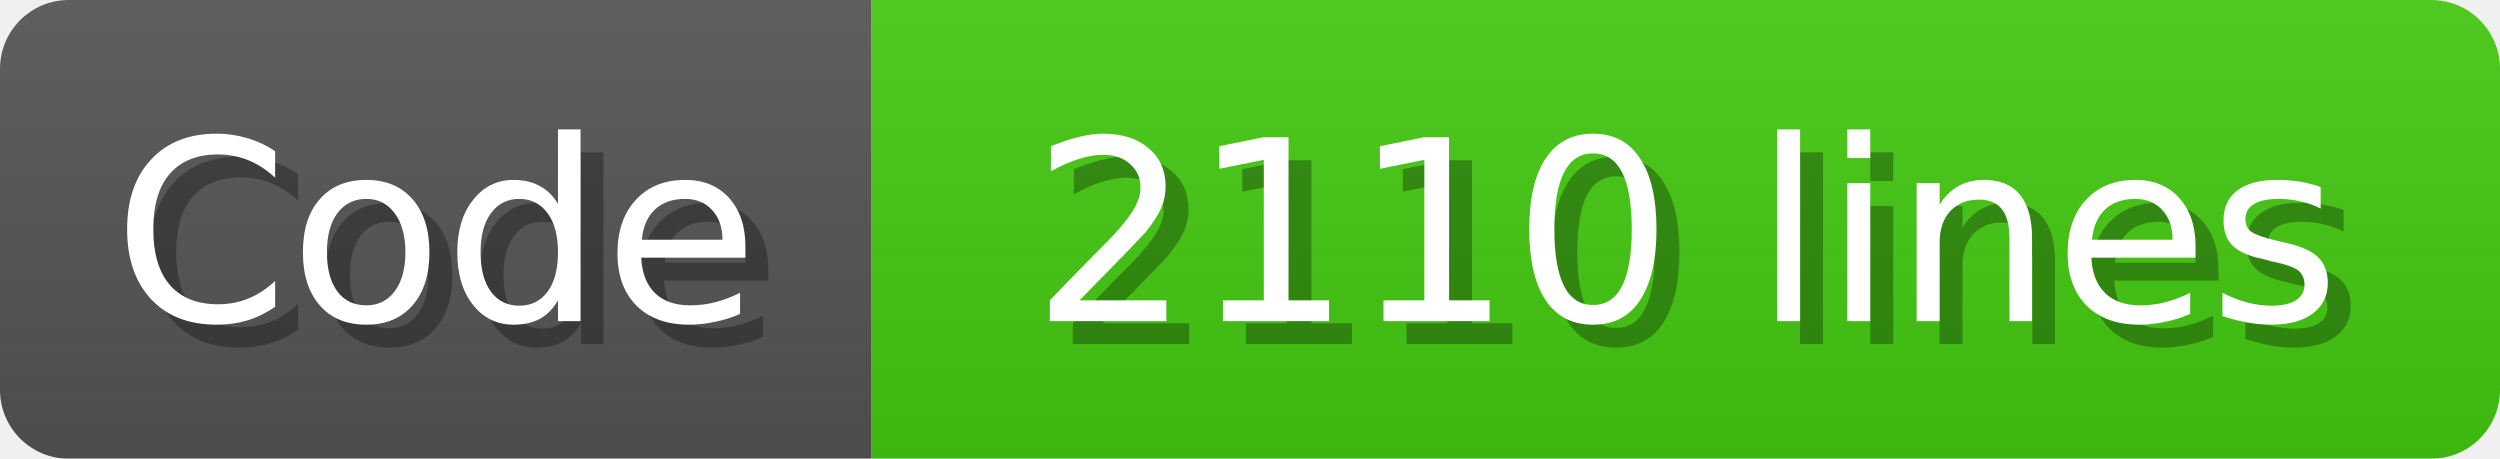
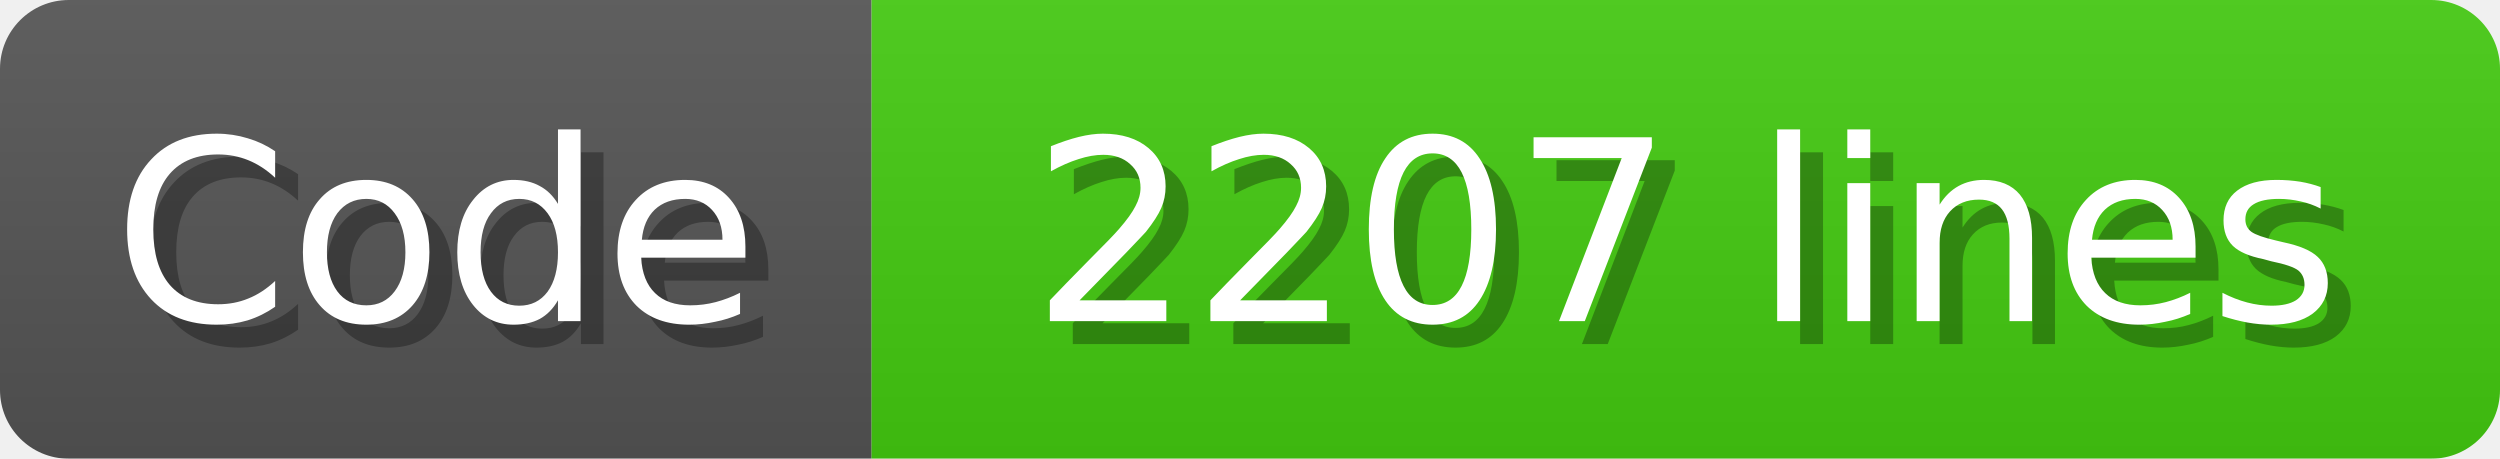
<svg xmlns="http://www.w3.org/2000/svg" width="109" height="20">
  <linearGradient id="b" x2="0" y2="100%">
    <stop offset="0" stop-color="#bbb" stop-opacity=".1" />
    <stop offset="1" stop-opacity=".1" />
  </linearGradient>
  <mask id="anybadge_1">
    <rect width="109" height="20" rx="3" fill="#fff" />
  </mask>
  <g mask="url(#anybadge_1)">
    <path fill="#555" d="M0 0h38v20H0z" />
    <path fill="#4c1" d="M38 0h71v20H38z" />
    <path fill="url(#b)" d="M0 0h109v20H0z" />
  </g>
  <g fill="#fff" text-anchor="middle" font-family="DejaVu Sans,Verdana,Geneva,sans-serif" font-size="11">
    <text x="20.0" y="15" fill="#010101" fill-opacity=".3">Code</text>
    <text x="19.0" y="14">Code</text>
  </g>
  <g fill="#fff" text-anchor="middle" font-family="DejaVu Sans,Verdana,Geneva,sans-serif" font-size="11">
-     <text x="74.5" y="15" fill="#010101" fill-opacity=".3">2110 lines</text>
-     <text x="73.5" y="14">2110 lines</text>
+     <text x="74.5" y="15" fill="#010101" fill-opacity=".3">2207 lines</text>
+     <text x="73.5" y="14">2207 lines</text>
  </g>
</svg>
